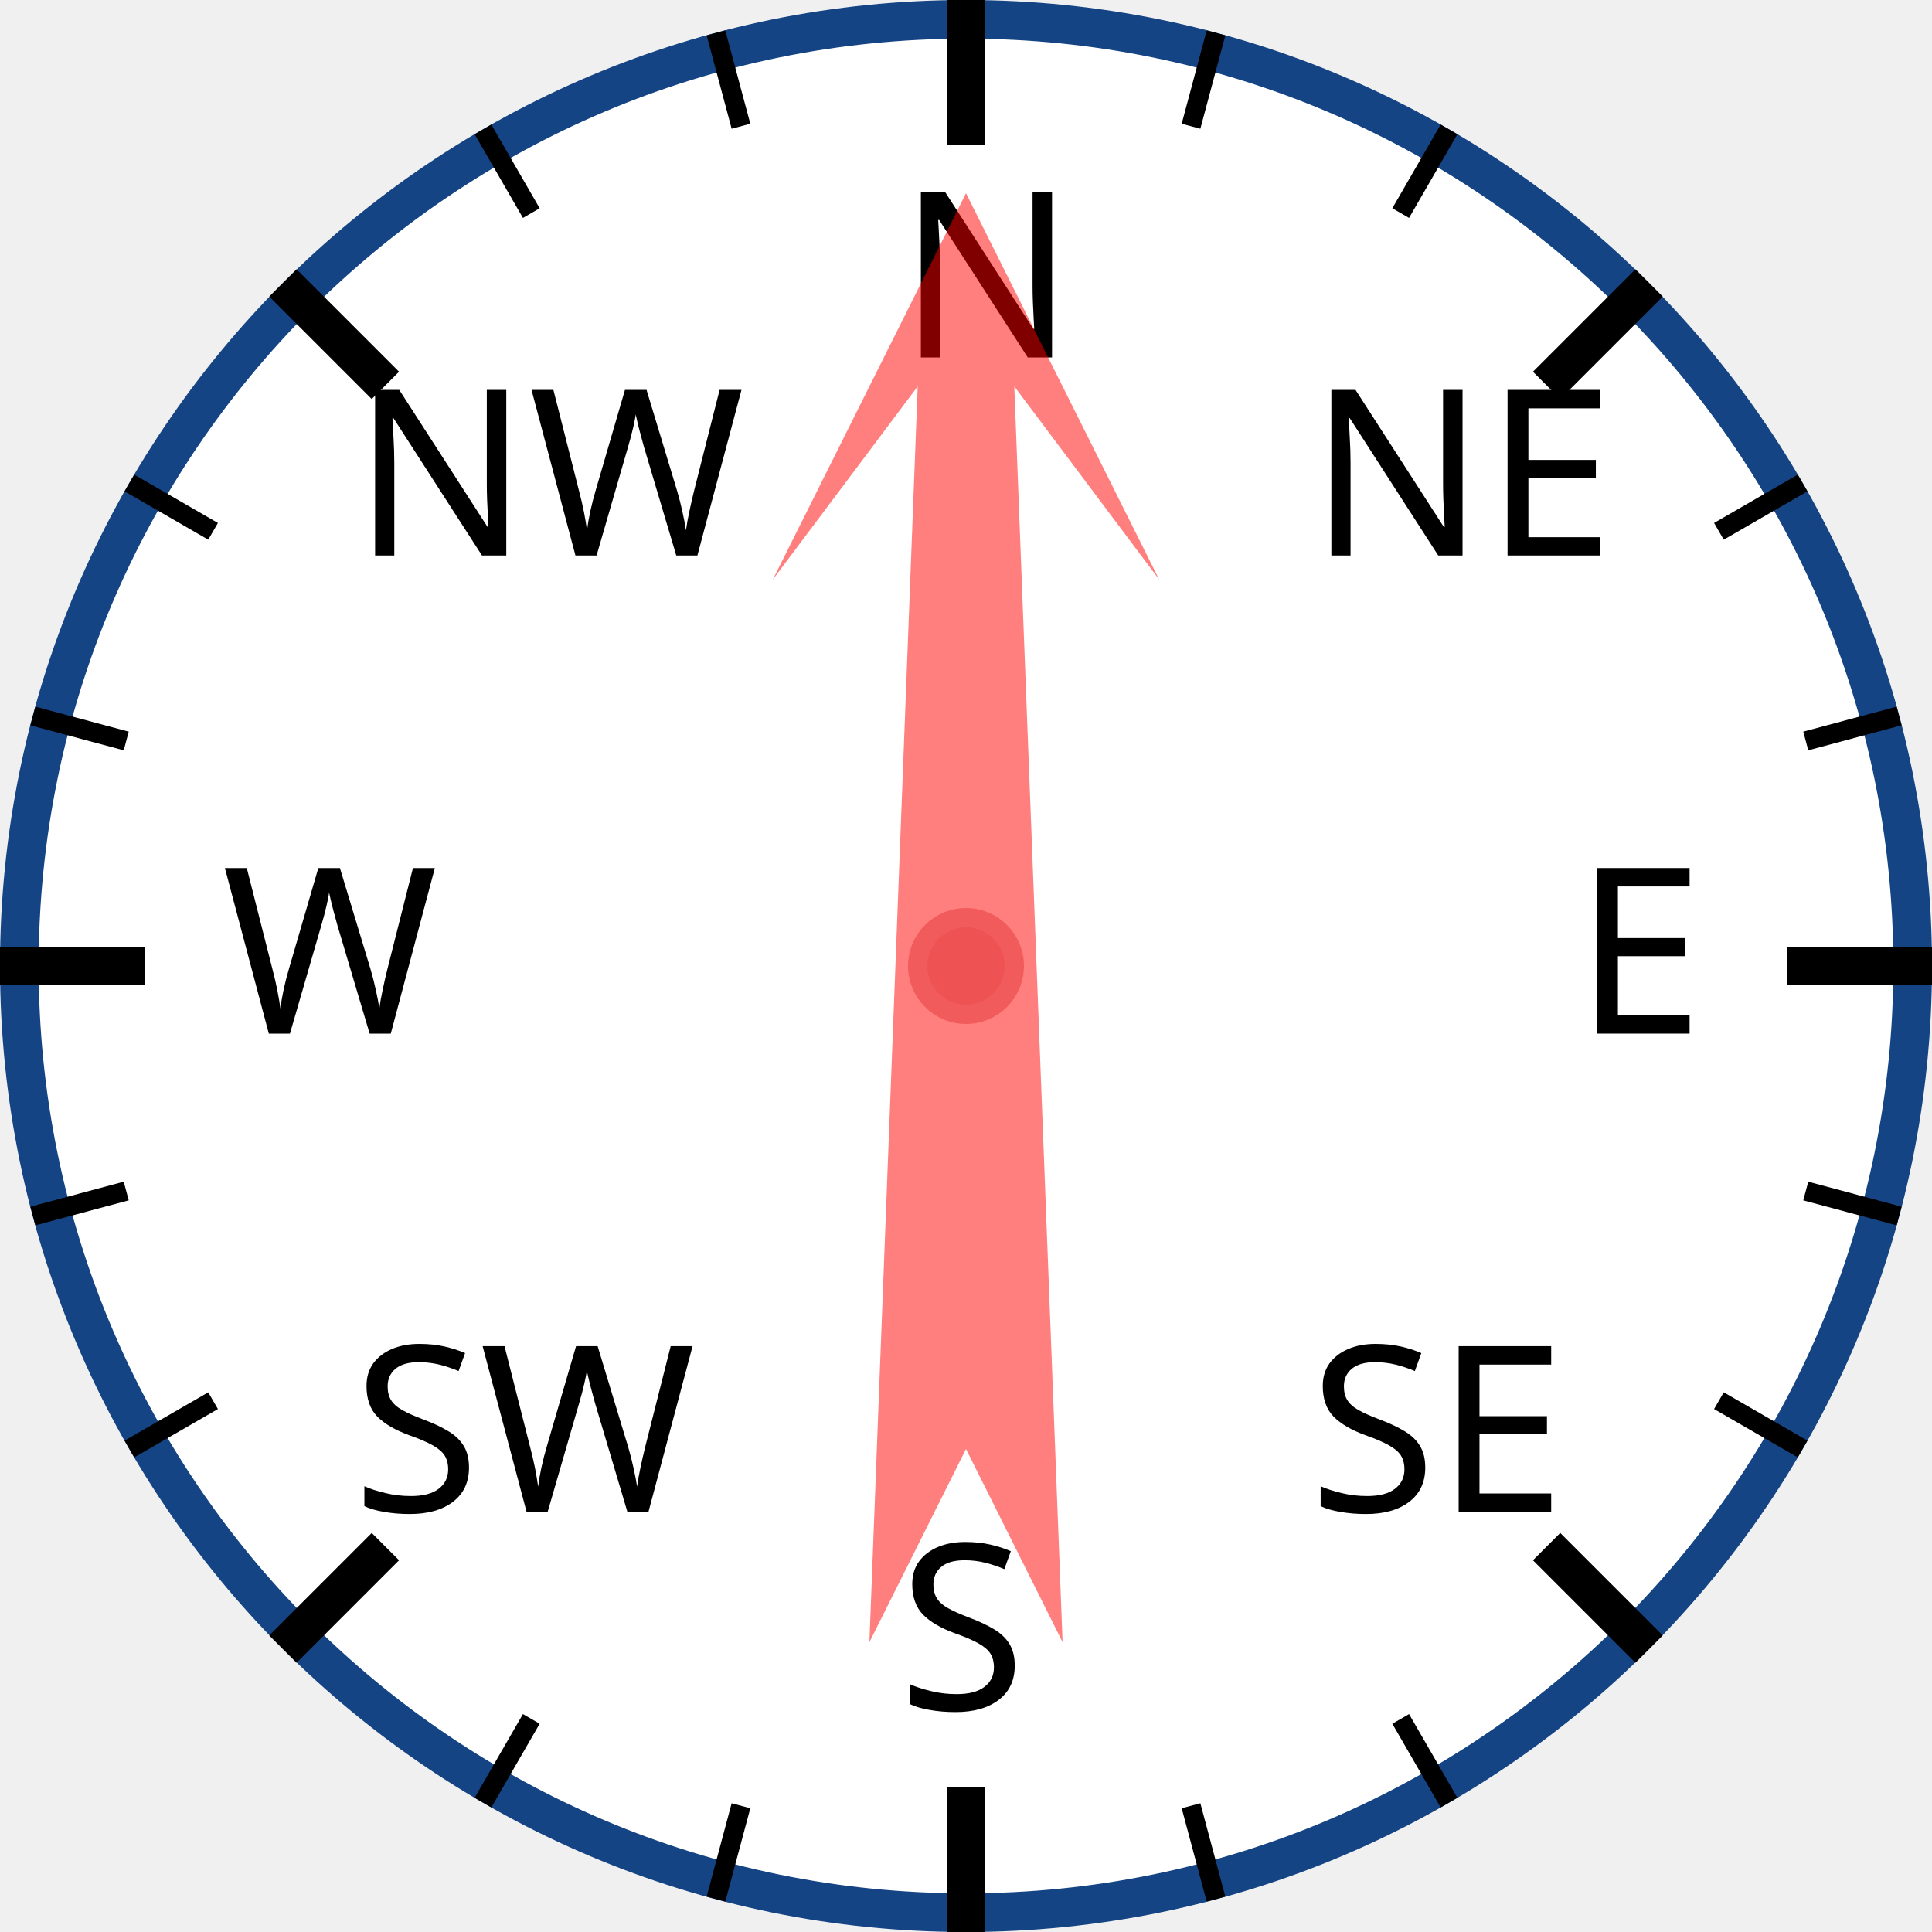
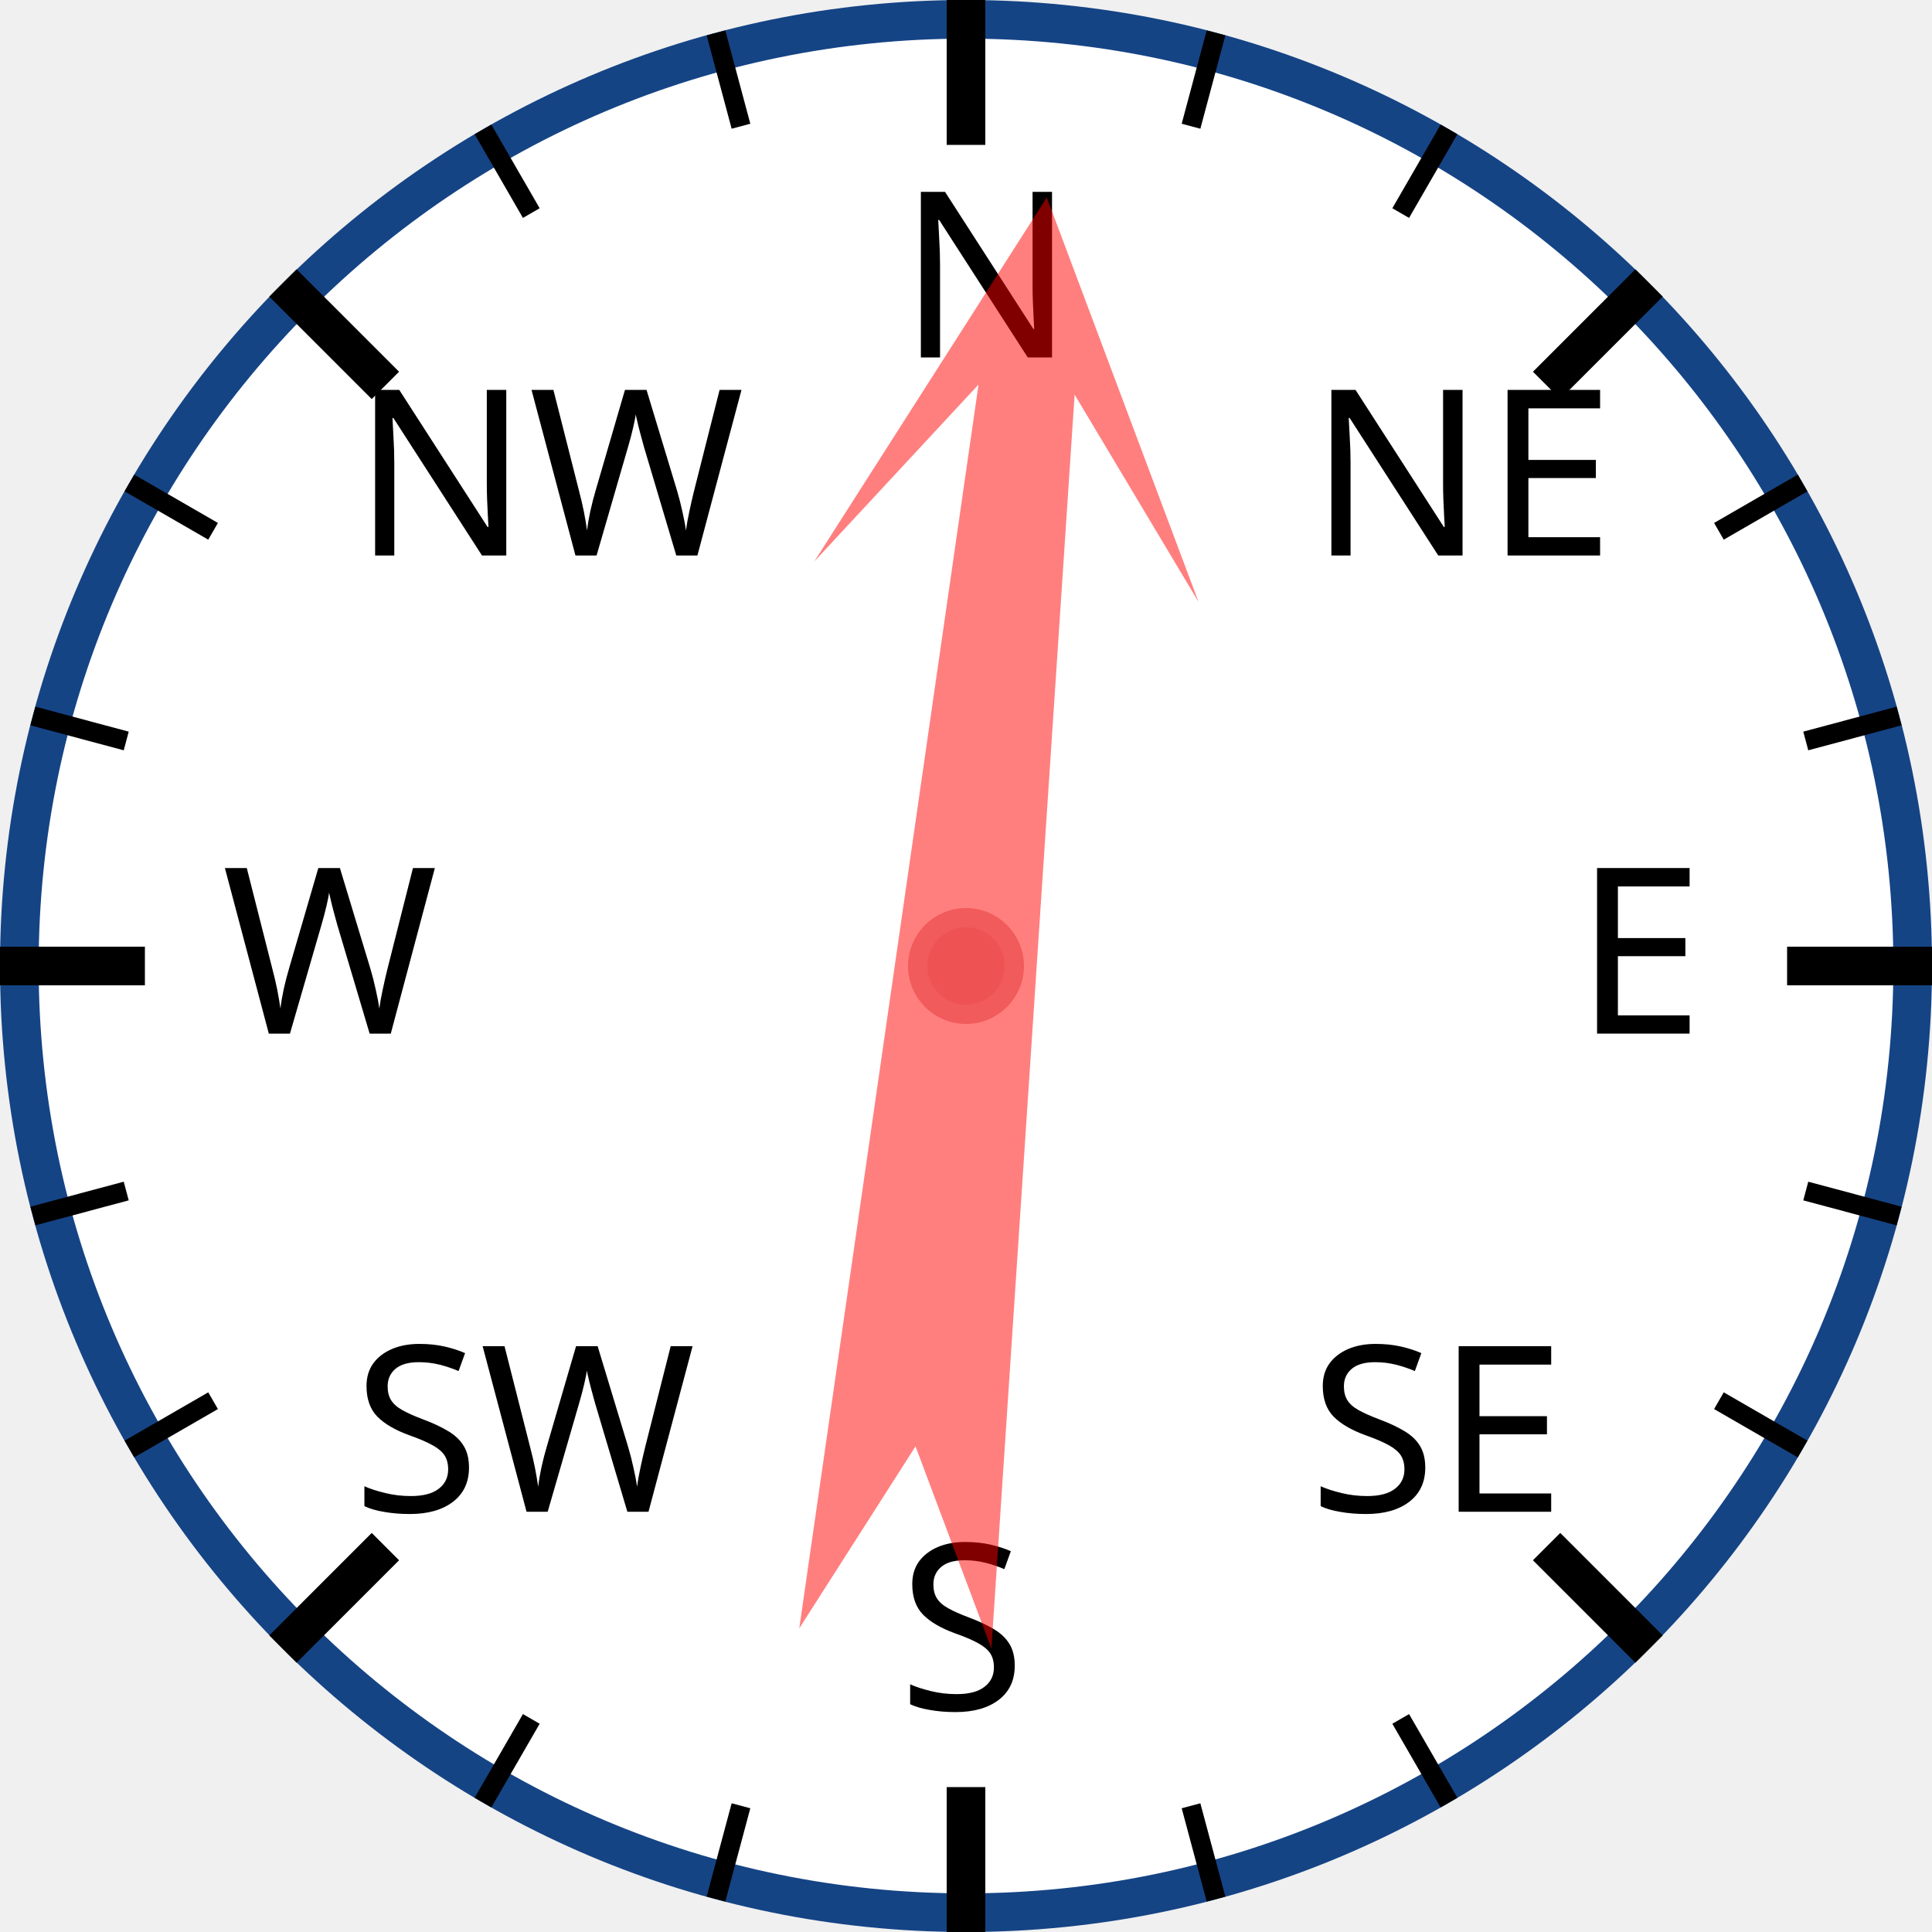
<svg xmlns="http://www.w3.org/2000/svg" width="120px" height="120px" viewBox="0 0 200 200">
  <circle cx="100" cy="100" r="98" style="fill: white; stroke: #154485; stroke-width: 4;" />
  <text x="93.0" y="37.0" style="font-family: sans-serif; font-size: 18pt;">N</text>
  <line x1="100.0" y1="0.0" x2="100.0" y2="15.0" style="stroke: black; stroke-width: 4;" />
  <line x1="74.118" y1="3.407" x2="76.706" y2="13.067" style="stroke: black; stroke-width: 2;" />
  <line x1="50" y1="13.397" x2="55" y2="22.058" style="stroke: black; stroke-width: 2;" />
  <text x="36.503" y="57.503" style="font-family: sans-serif; font-size: 18pt;">NW</text>
  <line x1="29.289" y1="29.289" x2="39.896" y2="39.896" style="stroke: black; stroke-width: 4;" />
  <line x1="13.397" y1="50" x2="22.058" y2="55" style="stroke: black; stroke-width: 2;" />
  <line x1="3.407" y1="74.118" x2="13.067" y2="76.706" style="stroke: black; stroke-width: 2;" />
  <text x="23.0" y="107.0" style="font-family: sans-serif; font-size: 18pt;">W</text>
  <line x1="0.0" y1="100.0" x2="15.0" y2="100.0" style="stroke: black; stroke-width: 4;" />
  <line x1="3.407" y1="125.882" x2="13.067" y2="123.294" style="stroke: black; stroke-width: 2;" />
  <line x1="13.397" y1="150" x2="22.058" y2="145" style="stroke: black; stroke-width: 2;" />
  <text x="36.503" y="156.497" style="font-family: sans-serif; font-size: 18pt;">SW</text>
  <line x1="29.289" y1="170.711" x2="39.896" y2="160.104" style="stroke: black; stroke-width: 4;" />
  <line x1="50" y1="186.603" x2="55" y2="177.942" style="stroke: black; stroke-width: 2;" />
  <line x1="74.118" y1="196.593" x2="76.706" y2="186.933" style="stroke: black; stroke-width: 2;" />
  <text x="93" y="177.0" style="font-family: sans-serif; font-size: 18pt;">S</text>
  <line x1="100" y1="200.0" x2="100" y2="185.0" style="stroke: black; stroke-width: 4;" />
  <line x1="125.882" y1="196.593" x2="123.294" y2="186.933" style="stroke: black; stroke-width: 2;" />
  <line x1="150.0" y1="186.603" x2="145.0" y2="177.942" style="stroke: black; stroke-width: 2;" />
  <text x="135.497" y="156.497" style="font-family: sans-serif; font-size: 18pt;">SE</text>
  <line x1="170.711" y1="170.711" x2="160.104" y2="160.104" style="stroke: black; stroke-width: 4;" />
  <line x1="186.603" y1="150" x2="177.942" y2="145" style="stroke: black; stroke-width: 2;" />
  <line x1="196.593" y1="125.882" x2="186.933" y2="123.294" style="stroke: black; stroke-width: 2;" />
  <text x="163.0" y="107" style="font-family: sans-serif; font-size: 18pt;">E</text>
  <line x1="200.0" y1="100" x2="185.0" y2="100" style="stroke: black; stroke-width: 4;" />
  <line x1="196.593" y1="74.118" x2="186.933" y2="76.706" style="stroke: black; stroke-width: 2;" />
  <line x1="186.603" y1="50" x2="177.942" y2="55" style="stroke: black; stroke-width: 2;" />
  <text x="135.497" y="57.503" style="font-family: sans-serif; font-size: 18pt;">NE</text>
  <line x1="170.711" y1="29.289" x2="160.104" y2="39.896" style="stroke: black; stroke-width: 4;" />
  <line x1="150" y1="13.397" x2="145" y2="22.058" style="stroke: black; stroke-width: 2;" />
  <line x1="125.882" y1="3.407" x2="123.294" y2="13.067" style="stroke: black; stroke-width: 2;" />
-   <polygon points="100 20 120 60 105 40 110 170 100 150 90 170 95 40 80 60" style="fill: red; fill-opacity: 0.5;" transform="rotate(0,100,100)" />
+   <polygon points="100 20 120 60 105 40 110 170 100 150 90 170 95 40 80 60" style="fill: red; fill-opacity: 0.5;" transform="rotate(6,100,100)" />
  <circle cx="100" cy="100" r="5" style="fill: #EE5252; stroke: #F25B5B; stroke-width: 2;" />
</svg>
